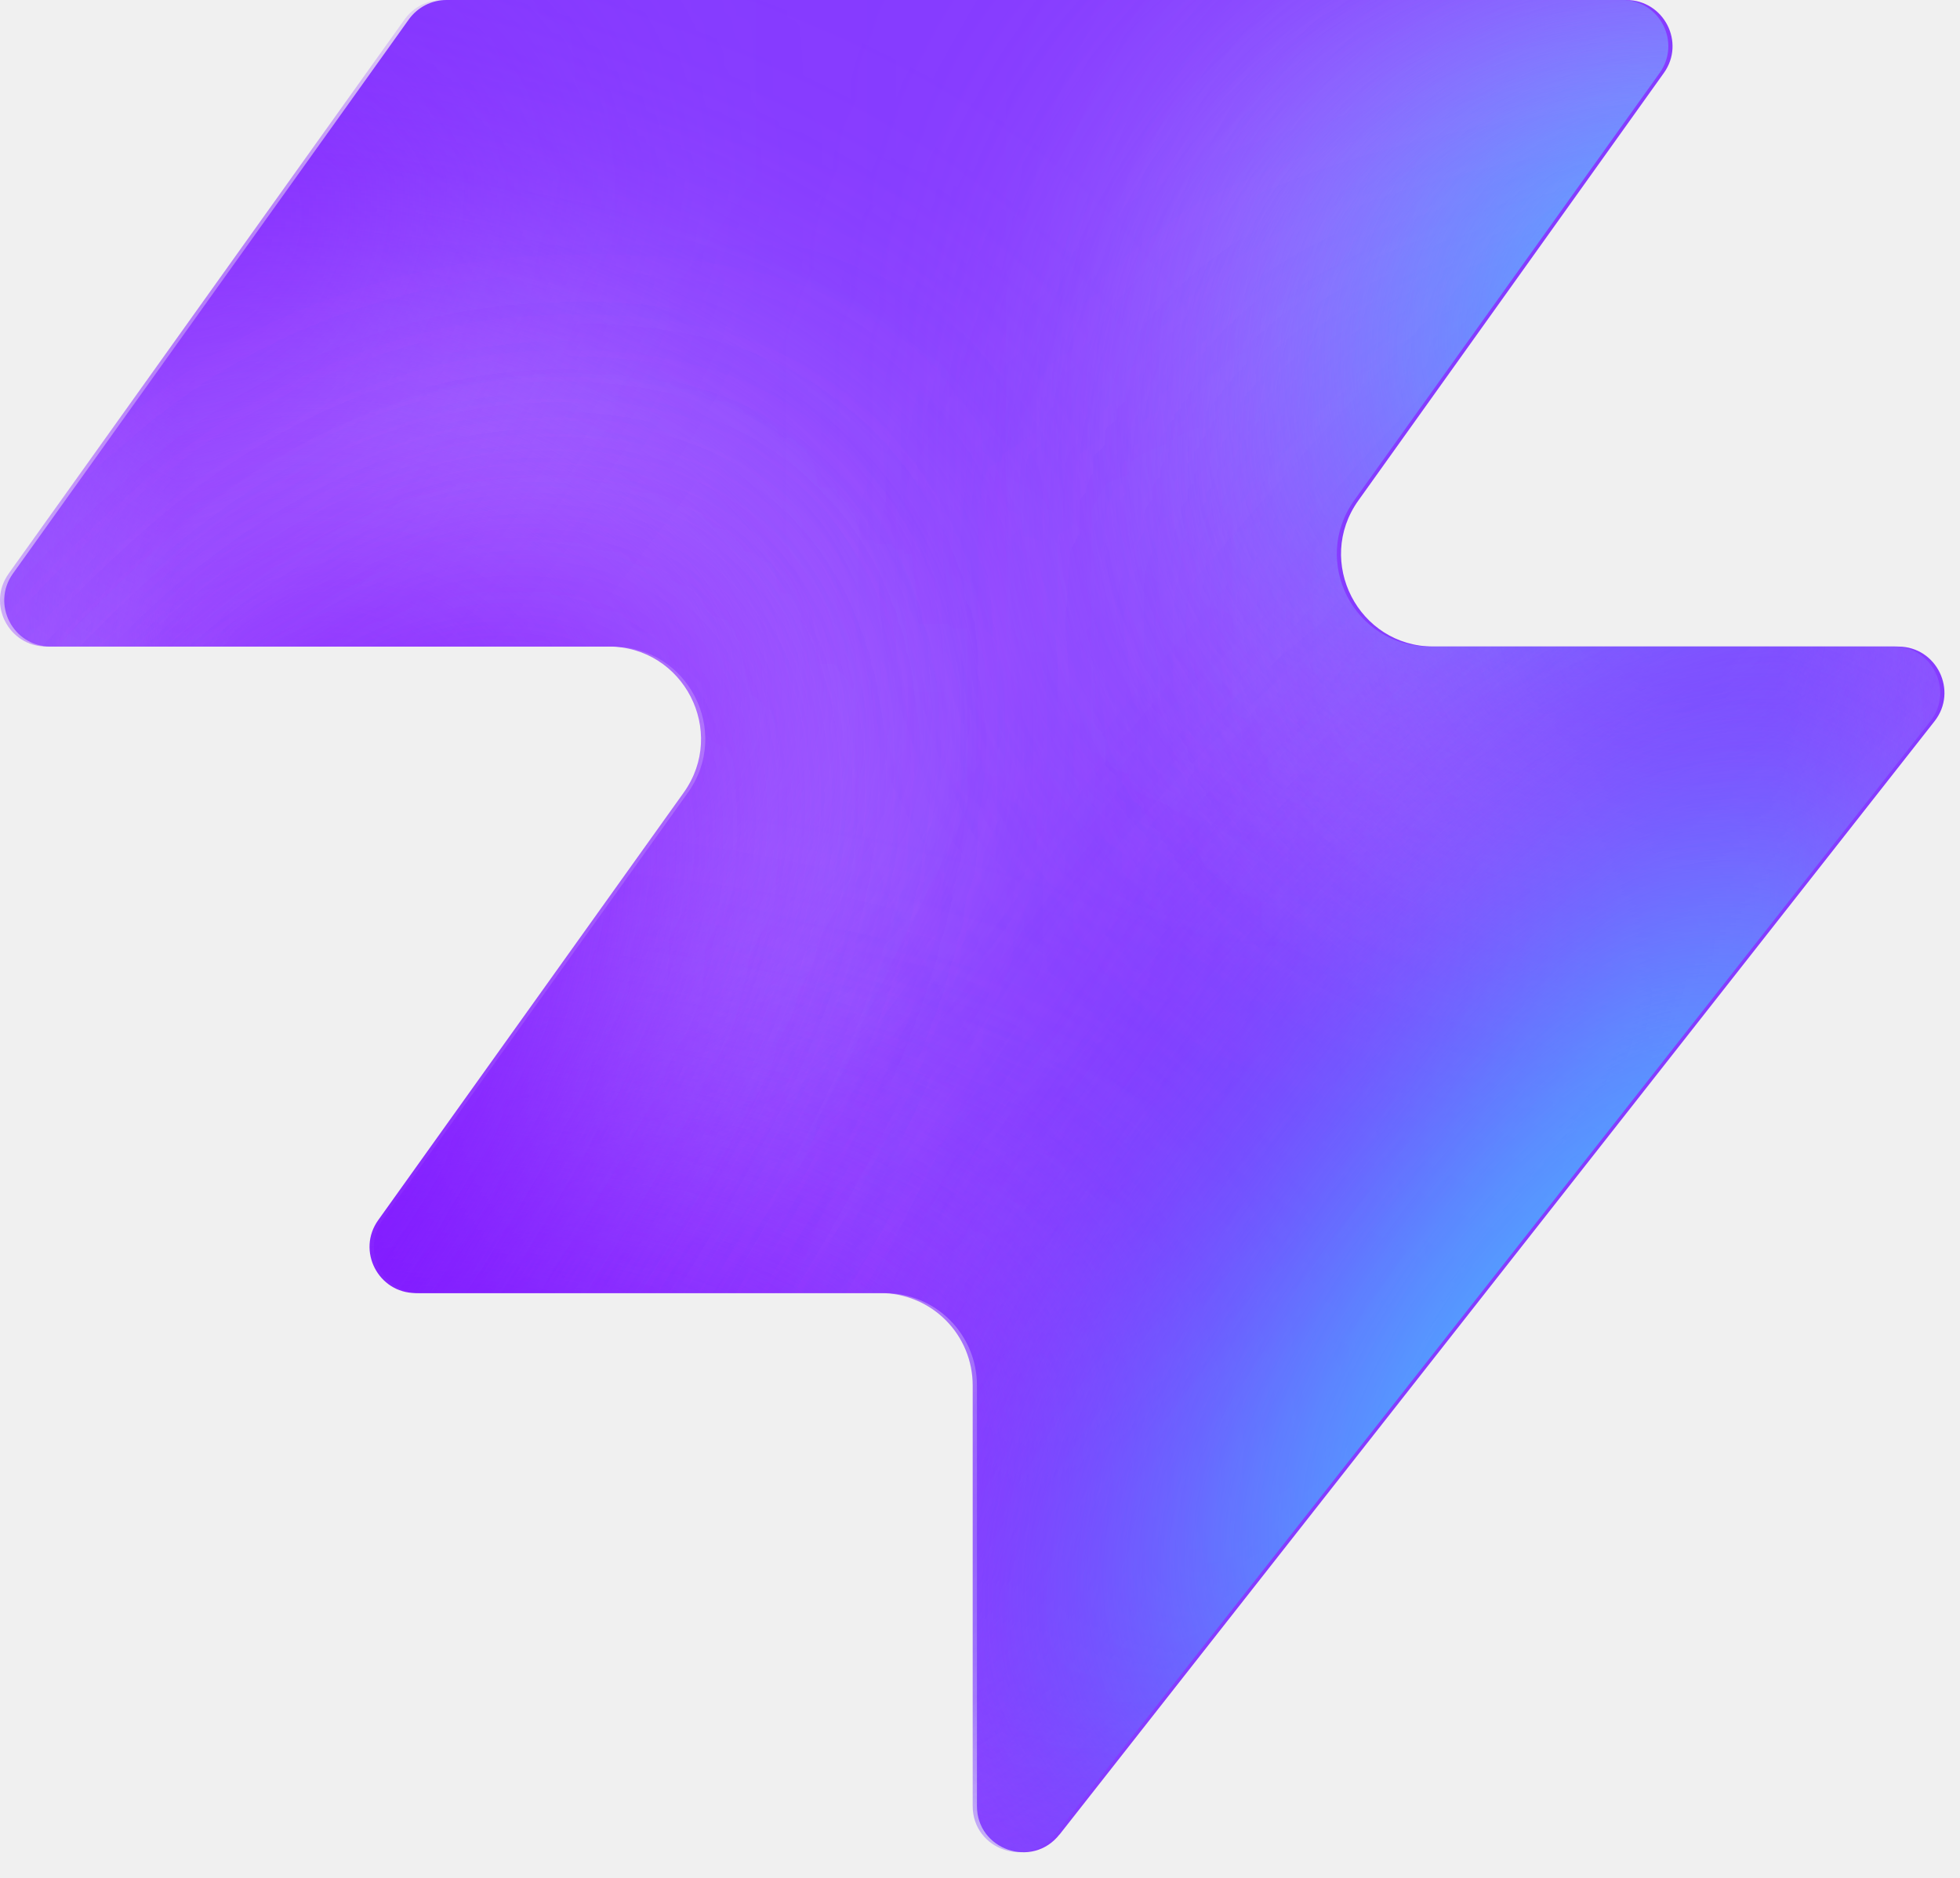
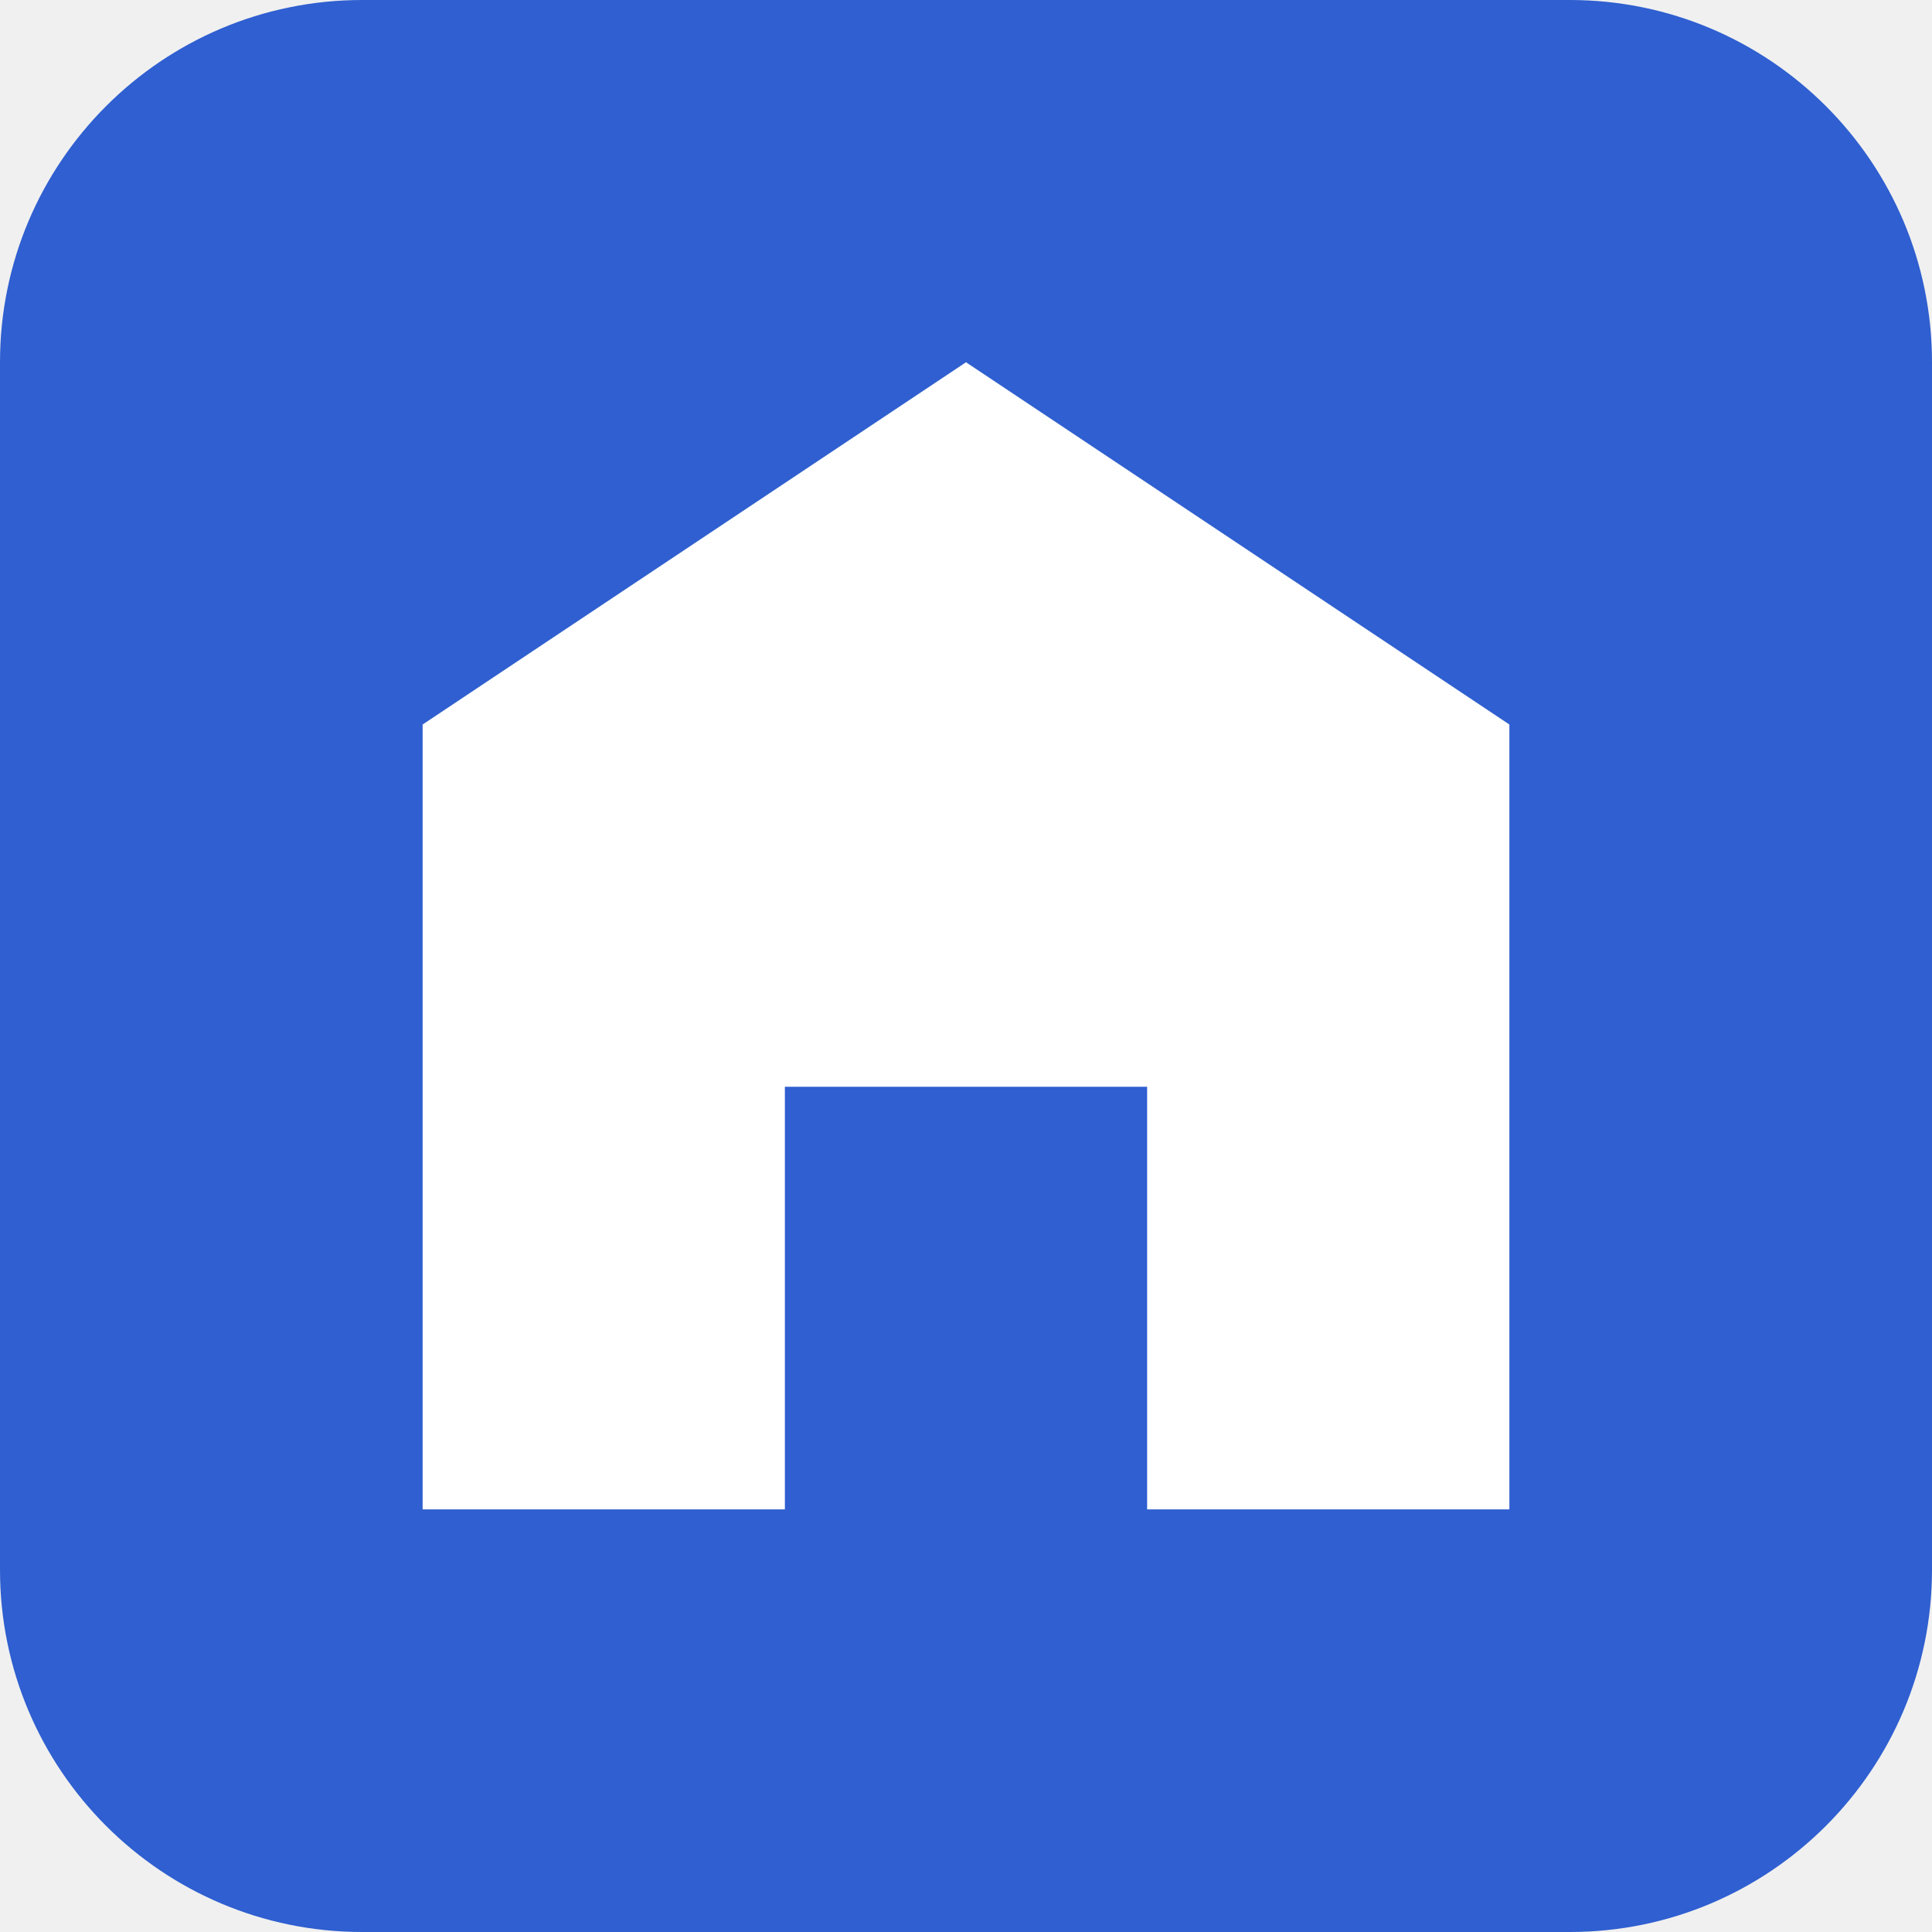
- <svg xmlns="http://www.w3.org/2000/svg" width="48" height="46" fill="none" viewBox="0 0 48 46">
-   <path fill="#863bff" d="M25.946 44.938c-.664.845-2.021.375-2.021-.698V33.937a2.26 2.26 0 0 0-2.262-2.262H10.287c-.92 0-1.456-1.04-.92-1.788l7.48-10.471c1.07-1.497 0-3.578-1.842-3.578H1.237c-.92 0-1.456-1.04-.92-1.788L10.013.474c.214-.297.556-.474.92-.474h28.894c.92 0 1.456 1.04.92 1.788l-7.48 10.471c-1.07 1.498 0 3.579 1.842 3.579h11.377c.943 0 1.473 1.088.89 1.83L25.947 44.94z" style="fill:#863bff;fill:color(display-p3 .525 .23 1);fill-opacity:1" />
-   <mask id="a" width="48" height="46" x="0" y="0" maskUnits="userSpaceOnUse" style="mask-type:alpha">
-     <path fill="#000" d="M25.842 44.938c-.664.844-2.021.375-2.021-.698V33.937a2.26 2.26 0 0 0-2.262-2.262H10.183c-.92 0-1.456-1.04-.92-1.788l7.48-10.471c1.07-1.498 0-3.579-1.842-3.579H1.133c-.92 0-1.456-1.04-.92-1.787L9.91.473c.214-.297.556-.474.92-.474h28.894c.92 0 1.456 1.04.92 1.788l-7.48 10.471c-1.07 1.498 0 3.578 1.842 3.578h11.377c.943 0 1.473 1.088.89 1.832L25.843 44.94z" style="fill:#000;fill-opacity:1" />
-   </mask>
-   <g mask="url(#a)">
-     <g filter="url(#b)">
-       <ellipse cx="5.508" cy="14.704" fill="#ede6ff" rx="5.508" ry="14.704" style="fill:#ede6ff;fill:color(display-p3 .927 .903 1);fill-opacity:1" transform="matrix(.00324 1 1 -.00324 -4.47 31.516)" />
-     </g>
-     <g filter="url(#c)">
-       <ellipse cx="10.399" cy="29.851" fill="#ede6ff" rx="10.399" ry="29.851" style="fill:#ede6ff;fill:color(display-p3 .927 .903 1);fill-opacity:1" transform="matrix(.00324 1 1 -.00324 -39.328 7.883)" />
-     </g>
-     <g filter="url(#d)">
-       <ellipse cx="5.508" cy="30.487" fill="#7e14ff" rx="5.508" ry="30.487" style="fill:#7e14ff;fill:color(display-p3 .492 .077 1);fill-opacity:1" transform="rotate(89.814 -25.913 -14.639)scale(1 -1)" />
-     </g>
-     <g filter="url(#e)">
-       <ellipse cx="5.508" cy="30.599" fill="#7e14ff" rx="5.508" ry="30.599" style="fill:#7e14ff;fill:color(display-p3 .492 .077 1);fill-opacity:1" transform="rotate(89.814 -32.644 -3.334)scale(1 -1)" />
-     </g>
-     <g filter="url(#f)">
-       <ellipse cx="5.508" cy="30.599" fill="#7e14ff" rx="5.508" ry="30.599" style="fill:#7e14ff;fill:color(display-p3 .492 .077 1);fill-opacity:1" transform="matrix(.00324 1 1 -.00324 -34.34 30.47)" />
-     </g>
-     <g filter="url(#g)">
-       <ellipse cx="14.072" cy="22.078" fill="#ede6ff" rx="14.072" ry="22.078" style="fill:#ede6ff;fill:color(display-p3 .927 .903 1);fill-opacity:1" transform="rotate(93.35 24.506 48.493)scale(-1 1)" />
-     </g>
-     <g filter="url(#h)">
-       <ellipse cx="3.47" cy="21.501" fill="#7e14ff" rx="3.47" ry="21.501" style="fill:#7e14ff;fill:color(display-p3 .492 .077 1);fill-opacity:1" transform="rotate(89.009 28.708 47.59)scale(-1 1)" />
-     </g>
-     <g filter="url(#i)">
-       <ellipse cx="3.47" cy="21.501" fill="#7e14ff" rx="3.47" ry="21.501" style="fill:#7e14ff;fill:color(display-p3 .492 .077 1);fill-opacity:1" transform="rotate(89.009 28.708 47.59)scale(-1 1)" />
-     </g>
-     <g filter="url(#j)">
-       <ellipse cx=".387" cy="8.972" fill="#7e14ff" rx="4.407" ry="29.108" style="fill:#7e14ff;fill:color(display-p3 .492 .077 1);fill-opacity:1" transform="rotate(39.51 .387 8.972)" />
-     </g>
-     <g filter="url(#k)">
-       <ellipse cx="47.523" cy="-6.092" fill="#7e14ff" rx="4.407" ry="29.108" style="fill:#7e14ff;fill:color(display-p3 .492 .077 1);fill-opacity:1" transform="rotate(37.892 47.523 -6.092)" />
-     </g>
-     <g filter="url(#l)">
-       <ellipse cx="41.412" cy="6.333" fill="#47bfff" rx="5.971" ry="9.665" style="fill:#47bfff;fill:color(display-p3 .28 .748 1);fill-opacity:1" transform="rotate(37.892 41.412 6.333)" />
-     </g>
-     <g filter="url(#m)">
-       <ellipse cx="-1.879" cy="38.332" fill="#7e14ff" rx="4.407" ry="29.108" style="fill:#7e14ff;fill:color(display-p3 .492 .077 1);fill-opacity:1" transform="rotate(37.892 -1.88 38.332)" />
-     </g>
-     <g filter="url(#n)">
-       <ellipse cx="-1.879" cy="38.332" fill="#7e14ff" rx="4.407" ry="29.108" style="fill:#7e14ff;fill:color(display-p3 .492 .077 1);fill-opacity:1" transform="rotate(37.892 -1.88 38.332)" />
-     </g>
-     <g filter="url(#o)">
-       <ellipse cx="35.651" cy="29.907" fill="#7e14ff" rx="4.407" ry="29.108" style="fill:#7e14ff;fill:color(display-p3 .492 .077 1);fill-opacity:1" transform="rotate(37.892 35.651 29.907)" />
-     </g>
-     <g filter="url(#p)">
-       <ellipse cx="38.418" cy="32.4" fill="#47bfff" rx="5.971" ry="15.297" style="fill:#47bfff;fill:color(display-p3 .28 .748 1);fill-opacity:1" transform="rotate(37.892 38.418 32.4)" />
-     </g>
-   </g>
-   <defs>
-     <filter id="b" width="60.045" height="41.654" x="-19.77" y="16.149" color-interpolation-filters="sRGB" filterUnits="userSpaceOnUse">
-       <feFlood flood-opacity="0" result="BackgroundImageFix" />
-       <feBlend in="SourceGraphic" in2="BackgroundImageFix" result="shape" />
-       <feGaussianBlur result="effect1_foregroundBlur_2002_17158" stdDeviation="7.659" />
-     </filter>
-     <filter id="c" width="90.34" height="51.437" x="-54.613" y="-7.533" color-interpolation-filters="sRGB" filterUnits="userSpaceOnUse">
-       <feFlood flood-opacity="0" result="BackgroundImageFix" />
-       <feBlend in="SourceGraphic" in2="BackgroundImageFix" result="shape" />
-       <feGaussianBlur result="effect1_foregroundBlur_2002_17158" stdDeviation="7.659" />
-     </filter>
-     <filter id="d" width="79.355" height="29.4" x="-49.64" y="2.03" color-interpolation-filters="sRGB" filterUnits="userSpaceOnUse">
-       <feFlood flood-opacity="0" result="BackgroundImageFix" />
-       <feBlend in="SourceGraphic" in2="BackgroundImageFix" result="shape" />
-       <feGaussianBlur result="effect1_foregroundBlur_2002_17158" stdDeviation="4.596" />
-     </filter>
-     <filter id="e" width="79.579" height="29.4" x="-45.045" y="20.029" color-interpolation-filters="sRGB" filterUnits="userSpaceOnUse">
-       <feFlood flood-opacity="0" result="BackgroundImageFix" />
-       <feBlend in="SourceGraphic" in2="BackgroundImageFix" result="shape" />
-       <feGaussianBlur result="effect1_foregroundBlur_2002_17158" stdDeviation="4.596" />
-     </filter>
-     <filter id="f" width="79.579" height="29.4" x="-43.513" y="21.178" color-interpolation-filters="sRGB" filterUnits="userSpaceOnUse">
-       <feFlood flood-opacity="0" result="BackgroundImageFix" />
-       <feBlend in="SourceGraphic" in2="BackgroundImageFix" result="shape" />
-       <feGaussianBlur result="effect1_foregroundBlur_2002_17158" stdDeviation="4.596" />
-     </filter>
-     <filter id="g" width="74.749" height="58.852" x="15.756" y="-17.901" color-interpolation-filters="sRGB" filterUnits="userSpaceOnUse">
-       <feFlood flood-opacity="0" result="BackgroundImageFix" />
-       <feBlend in="SourceGraphic" in2="BackgroundImageFix" result="shape" />
-       <feGaussianBlur result="effect1_foregroundBlur_2002_17158" stdDeviation="7.659" />
-     </filter>
-     <filter id="h" width="61.377" height="25.362" x="23.548" y="2.284" color-interpolation-filters="sRGB" filterUnits="userSpaceOnUse">
-       <feFlood flood-opacity="0" result="BackgroundImageFix" />
-       <feBlend in="SourceGraphic" in2="BackgroundImageFix" result="shape" />
-       <feGaussianBlur result="effect1_foregroundBlur_2002_17158" stdDeviation="4.596" />
-     </filter>
-     <filter id="i" width="61.377" height="25.362" x="23.548" y="2.284" color-interpolation-filters="sRGB" filterUnits="userSpaceOnUse">
-       <feFlood flood-opacity="0" result="BackgroundImageFix" />
-       <feBlend in="SourceGraphic" in2="BackgroundImageFix" result="shape" />
-       <feGaussianBlur result="effect1_foregroundBlur_2002_17158" stdDeviation="4.596" />
-     </filter>
-     <filter id="j" width="56.045" height="63.649" x="-27.636" y="-22.853" color-interpolation-filters="sRGB" filterUnits="userSpaceOnUse">
-       <feFlood flood-opacity="0" result="BackgroundImageFix" />
-       <feBlend in="SourceGraphic" in2="BackgroundImageFix" result="shape" />
-       <feGaussianBlur result="effect1_foregroundBlur_2002_17158" stdDeviation="4.596" />
-     </filter>
-     <filter id="k" width="54.814" height="64.646" x="20.116" y="-38.415" color-interpolation-filters="sRGB" filterUnits="userSpaceOnUse">
-       <feFlood flood-opacity="0" result="BackgroundImageFix" />
-       <feBlend in="SourceGraphic" in2="BackgroundImageFix" result="shape" />
-       <feGaussianBlur result="effect1_foregroundBlur_2002_17158" stdDeviation="4.596" />
-     </filter>
-     <filter id="l" width="33.541" height="35.313" x="24.641" y="-11.323" color-interpolation-filters="sRGB" filterUnits="userSpaceOnUse">
-       <feFlood flood-opacity="0" result="BackgroundImageFix" />
-       <feBlend in="SourceGraphic" in2="BackgroundImageFix" result="shape" />
-       <feGaussianBlur result="effect1_foregroundBlur_2002_17158" stdDeviation="4.596" />
-     </filter>
-     <filter id="m" width="54.814" height="64.646" x="-29.286" y="6.009" color-interpolation-filters="sRGB" filterUnits="userSpaceOnUse">
-       <feFlood flood-opacity="0" result="BackgroundImageFix" />
-       <feBlend in="SourceGraphic" in2="BackgroundImageFix" result="shape" />
-       <feGaussianBlur result="effect1_foregroundBlur_2002_17158" stdDeviation="4.596" />
-     </filter>
-     <filter id="n" width="54.814" height="64.646" x="-29.286" y="6.009" color-interpolation-filters="sRGB" filterUnits="userSpaceOnUse">
-       <feFlood flood-opacity="0" result="BackgroundImageFix" />
-       <feBlend in="SourceGraphic" in2="BackgroundImageFix" result="shape" />
-       <feGaussianBlur result="effect1_foregroundBlur_2002_17158" stdDeviation="4.596" />
-     </filter>
-     <filter id="o" width="54.814" height="64.646" x="8.244" y="-2.416" color-interpolation-filters="sRGB" filterUnits="userSpaceOnUse">
-       <feFlood flood-opacity="0" result="BackgroundImageFix" />
-       <feBlend in="SourceGraphic" in2="BackgroundImageFix" result="shape" />
-       <feGaussianBlur result="effect1_foregroundBlur_2002_17158" stdDeviation="4.596" />
-     </filter>
-     <filter id="p" width="39.409" height="43.623" x="18.713" y="10.588" color-interpolation-filters="sRGB" filterUnits="userSpaceOnUse">
-       <feFlood flood-opacity="0" result="BackgroundImageFix" />
-       <feBlend in="SourceGraphic" in2="BackgroundImageFix" result="shape" />
-       <feGaussianBlur result="effect1_foregroundBlur_2002_17158" stdDeviation="4.596" />
-     </filter>
-   </defs>
+ <svg xmlns="http://www.w3.org/2000/svg" viewBox="0 0 32 32">
+   <rect width="32" height="32" rx="6" fill="#2f5fd0" />
+   <path d="M7 25V12l9-6 9 6v13h-6v-7h-6v7z" fill="#fff" />
</svg>
